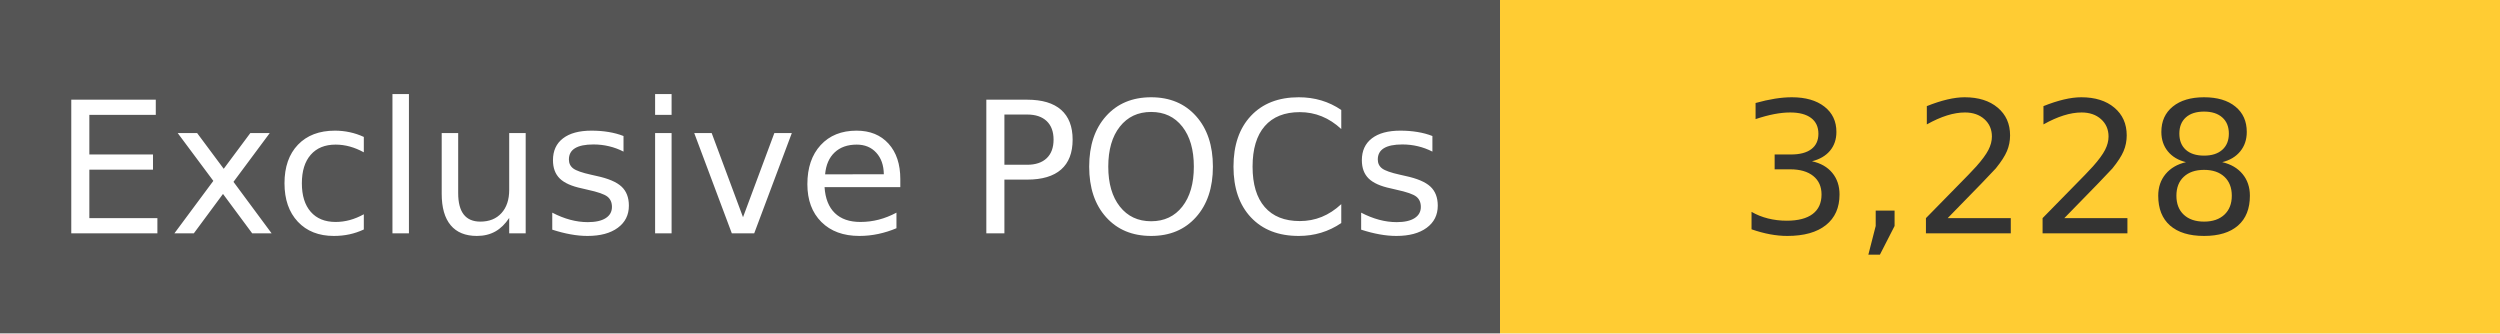
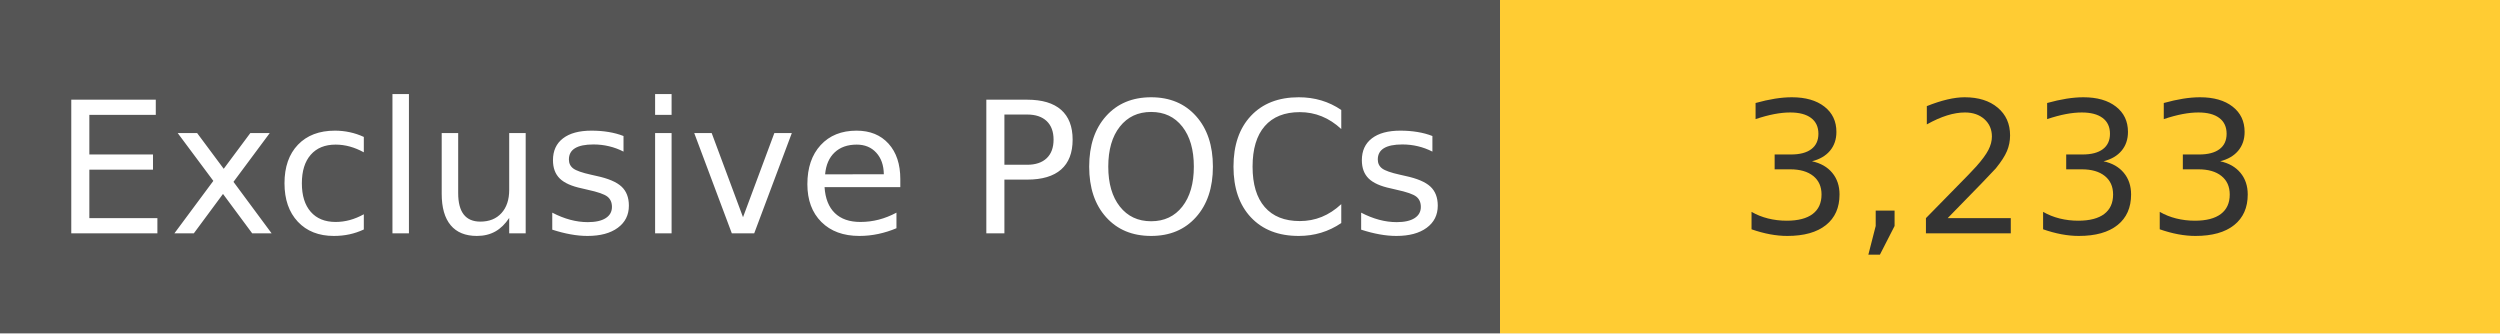
<svg xmlns="http://www.w3.org/2000/svg" width="150" height="20" role="img">
  <linearGradient id="s" x2="0" y2="100%">
    <stop offset="0" stop-color="#bbb" stop-opacity=".1" />
    <stop offset="1" stop-opacity=".1" />
  </linearGradient>
  <g>
    <rect width="90" height="20" fill="#555" />
    <rect x="90" width="267" height="20" fill="#ffcc33" />
  </g>
  <g fill="#fff" text-anchor="middle" font-family="Verdana,Geneva,DejaVu Sans,sans-serif" text-rendering="geometricPrecision" font-size="110">
    <text x="450" y="140" transform="scale(.1)" fill="#fff">
            Exclusive POCs
        </text>
    <text x="1200" y="140" transform="scale(.1)" fill="#333">
-             3,228
+             3,233
        </text>
  </g>
</svg>
